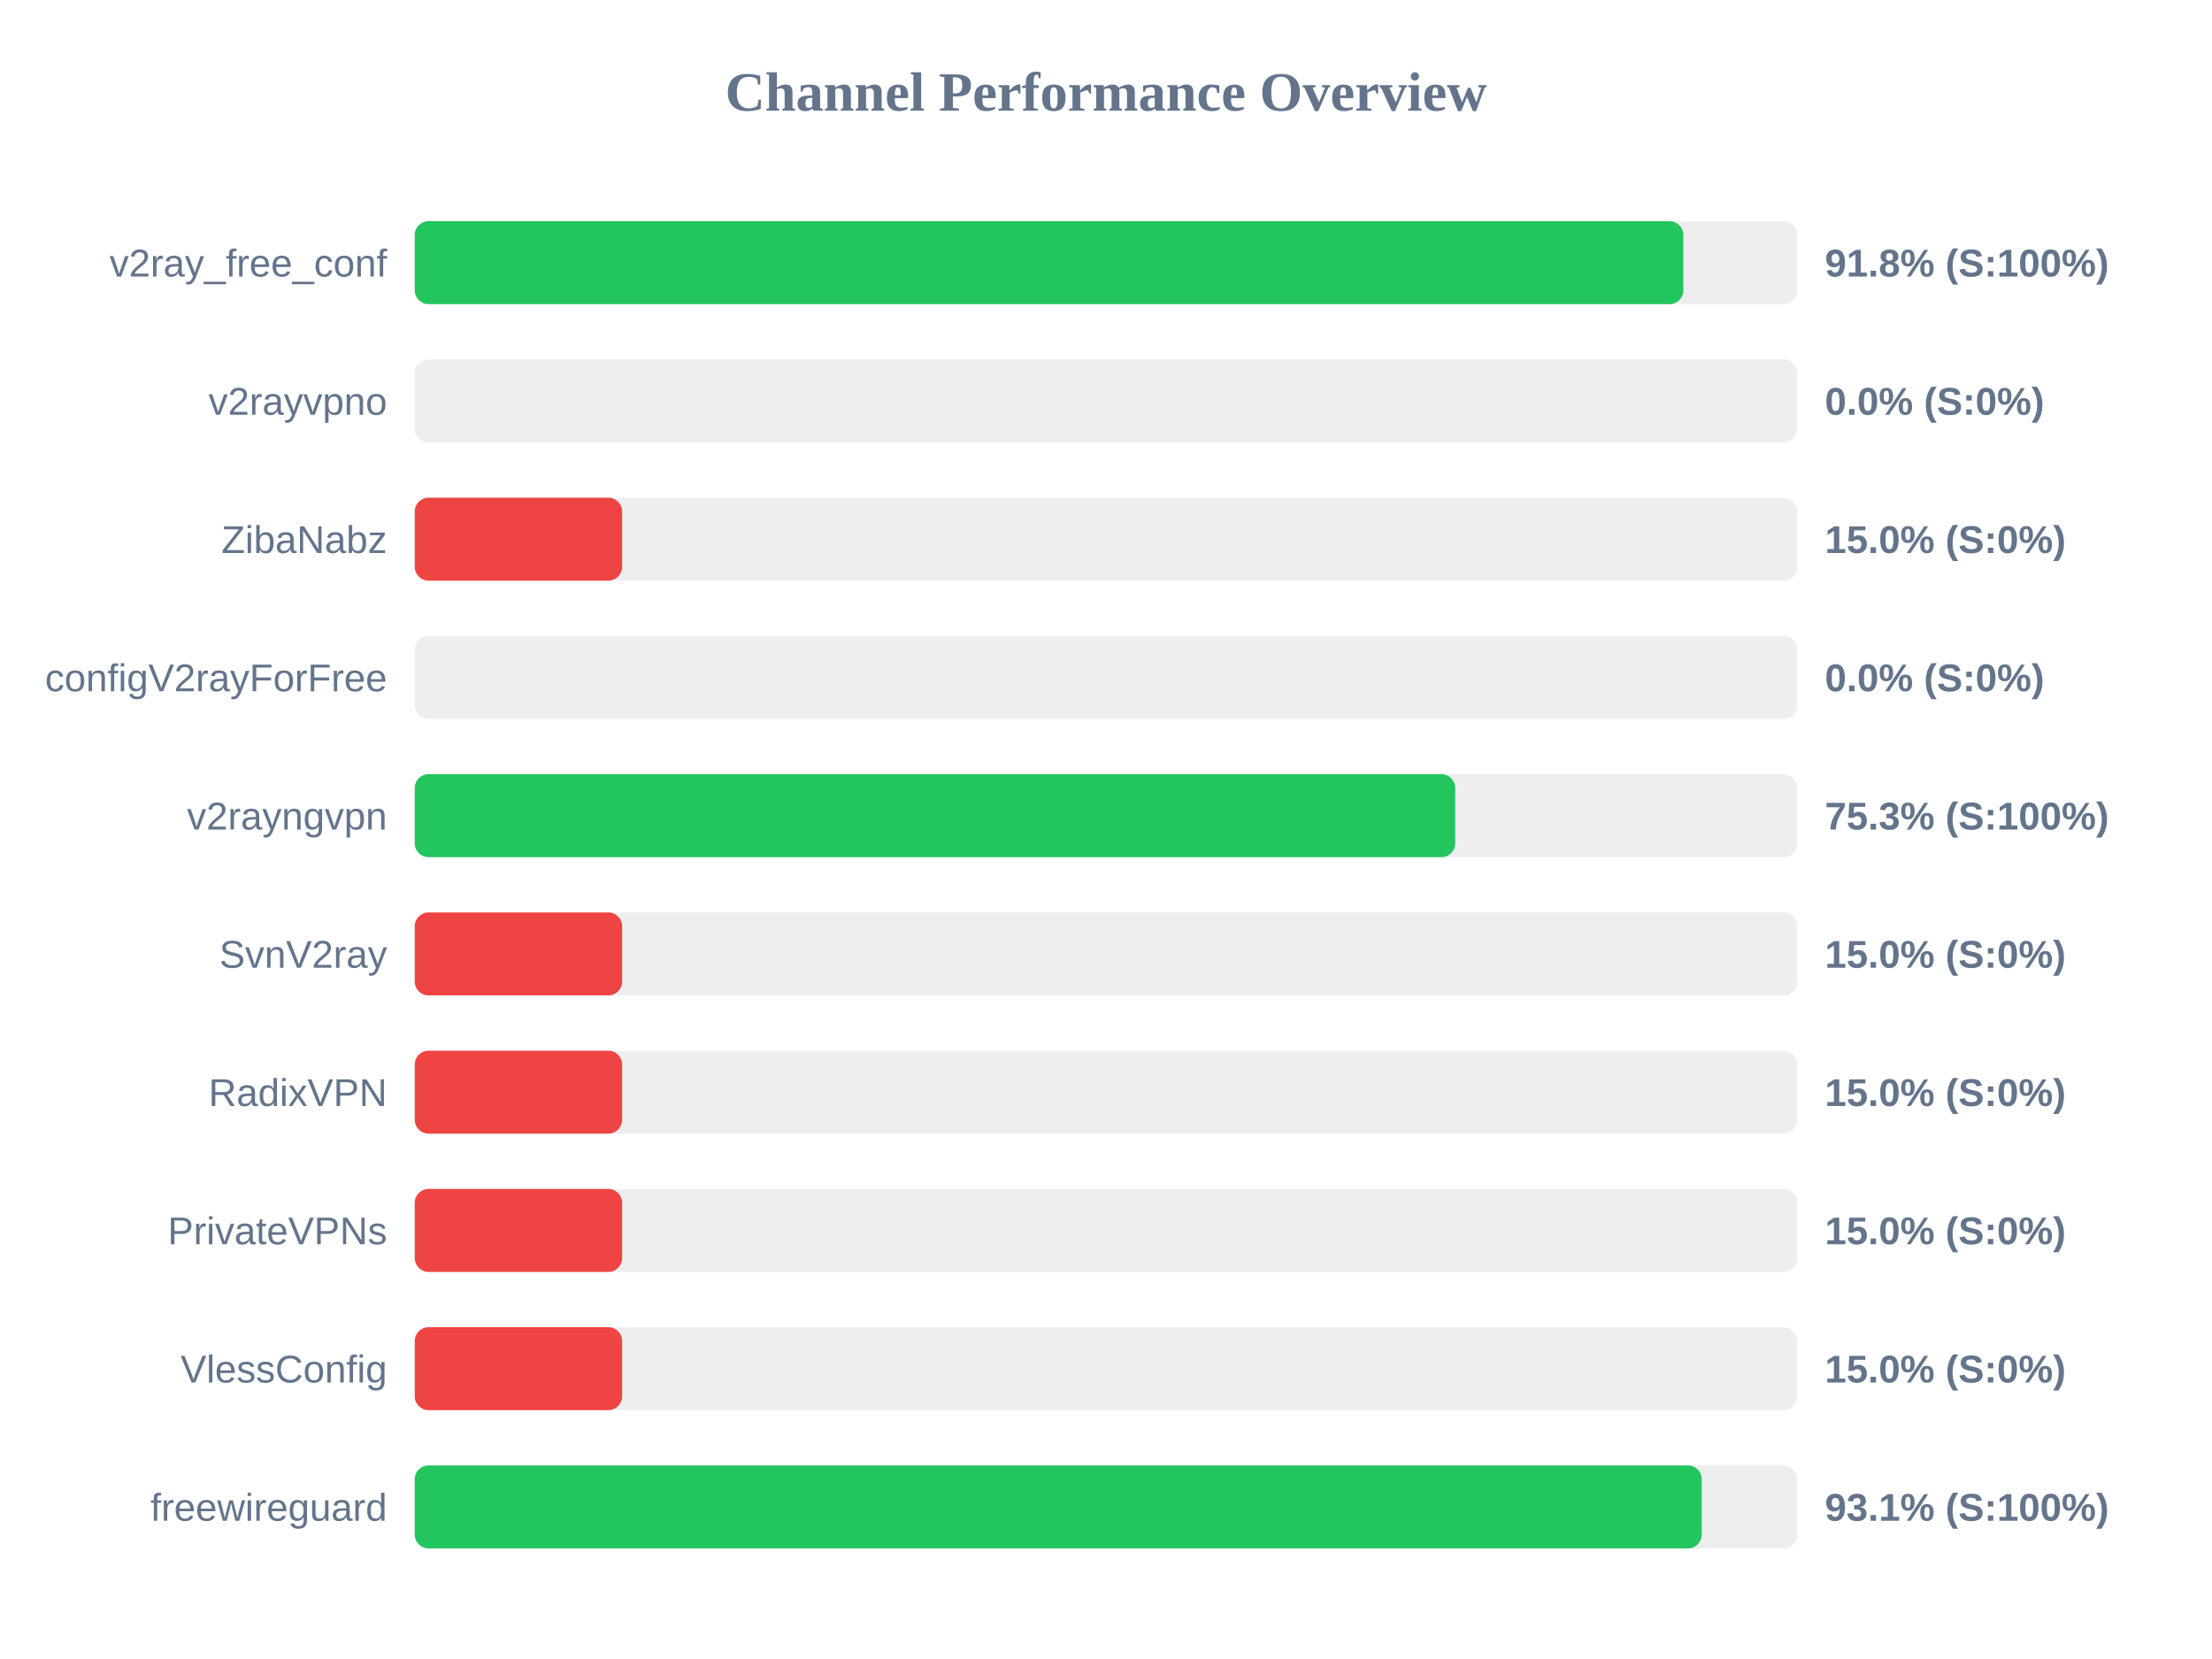
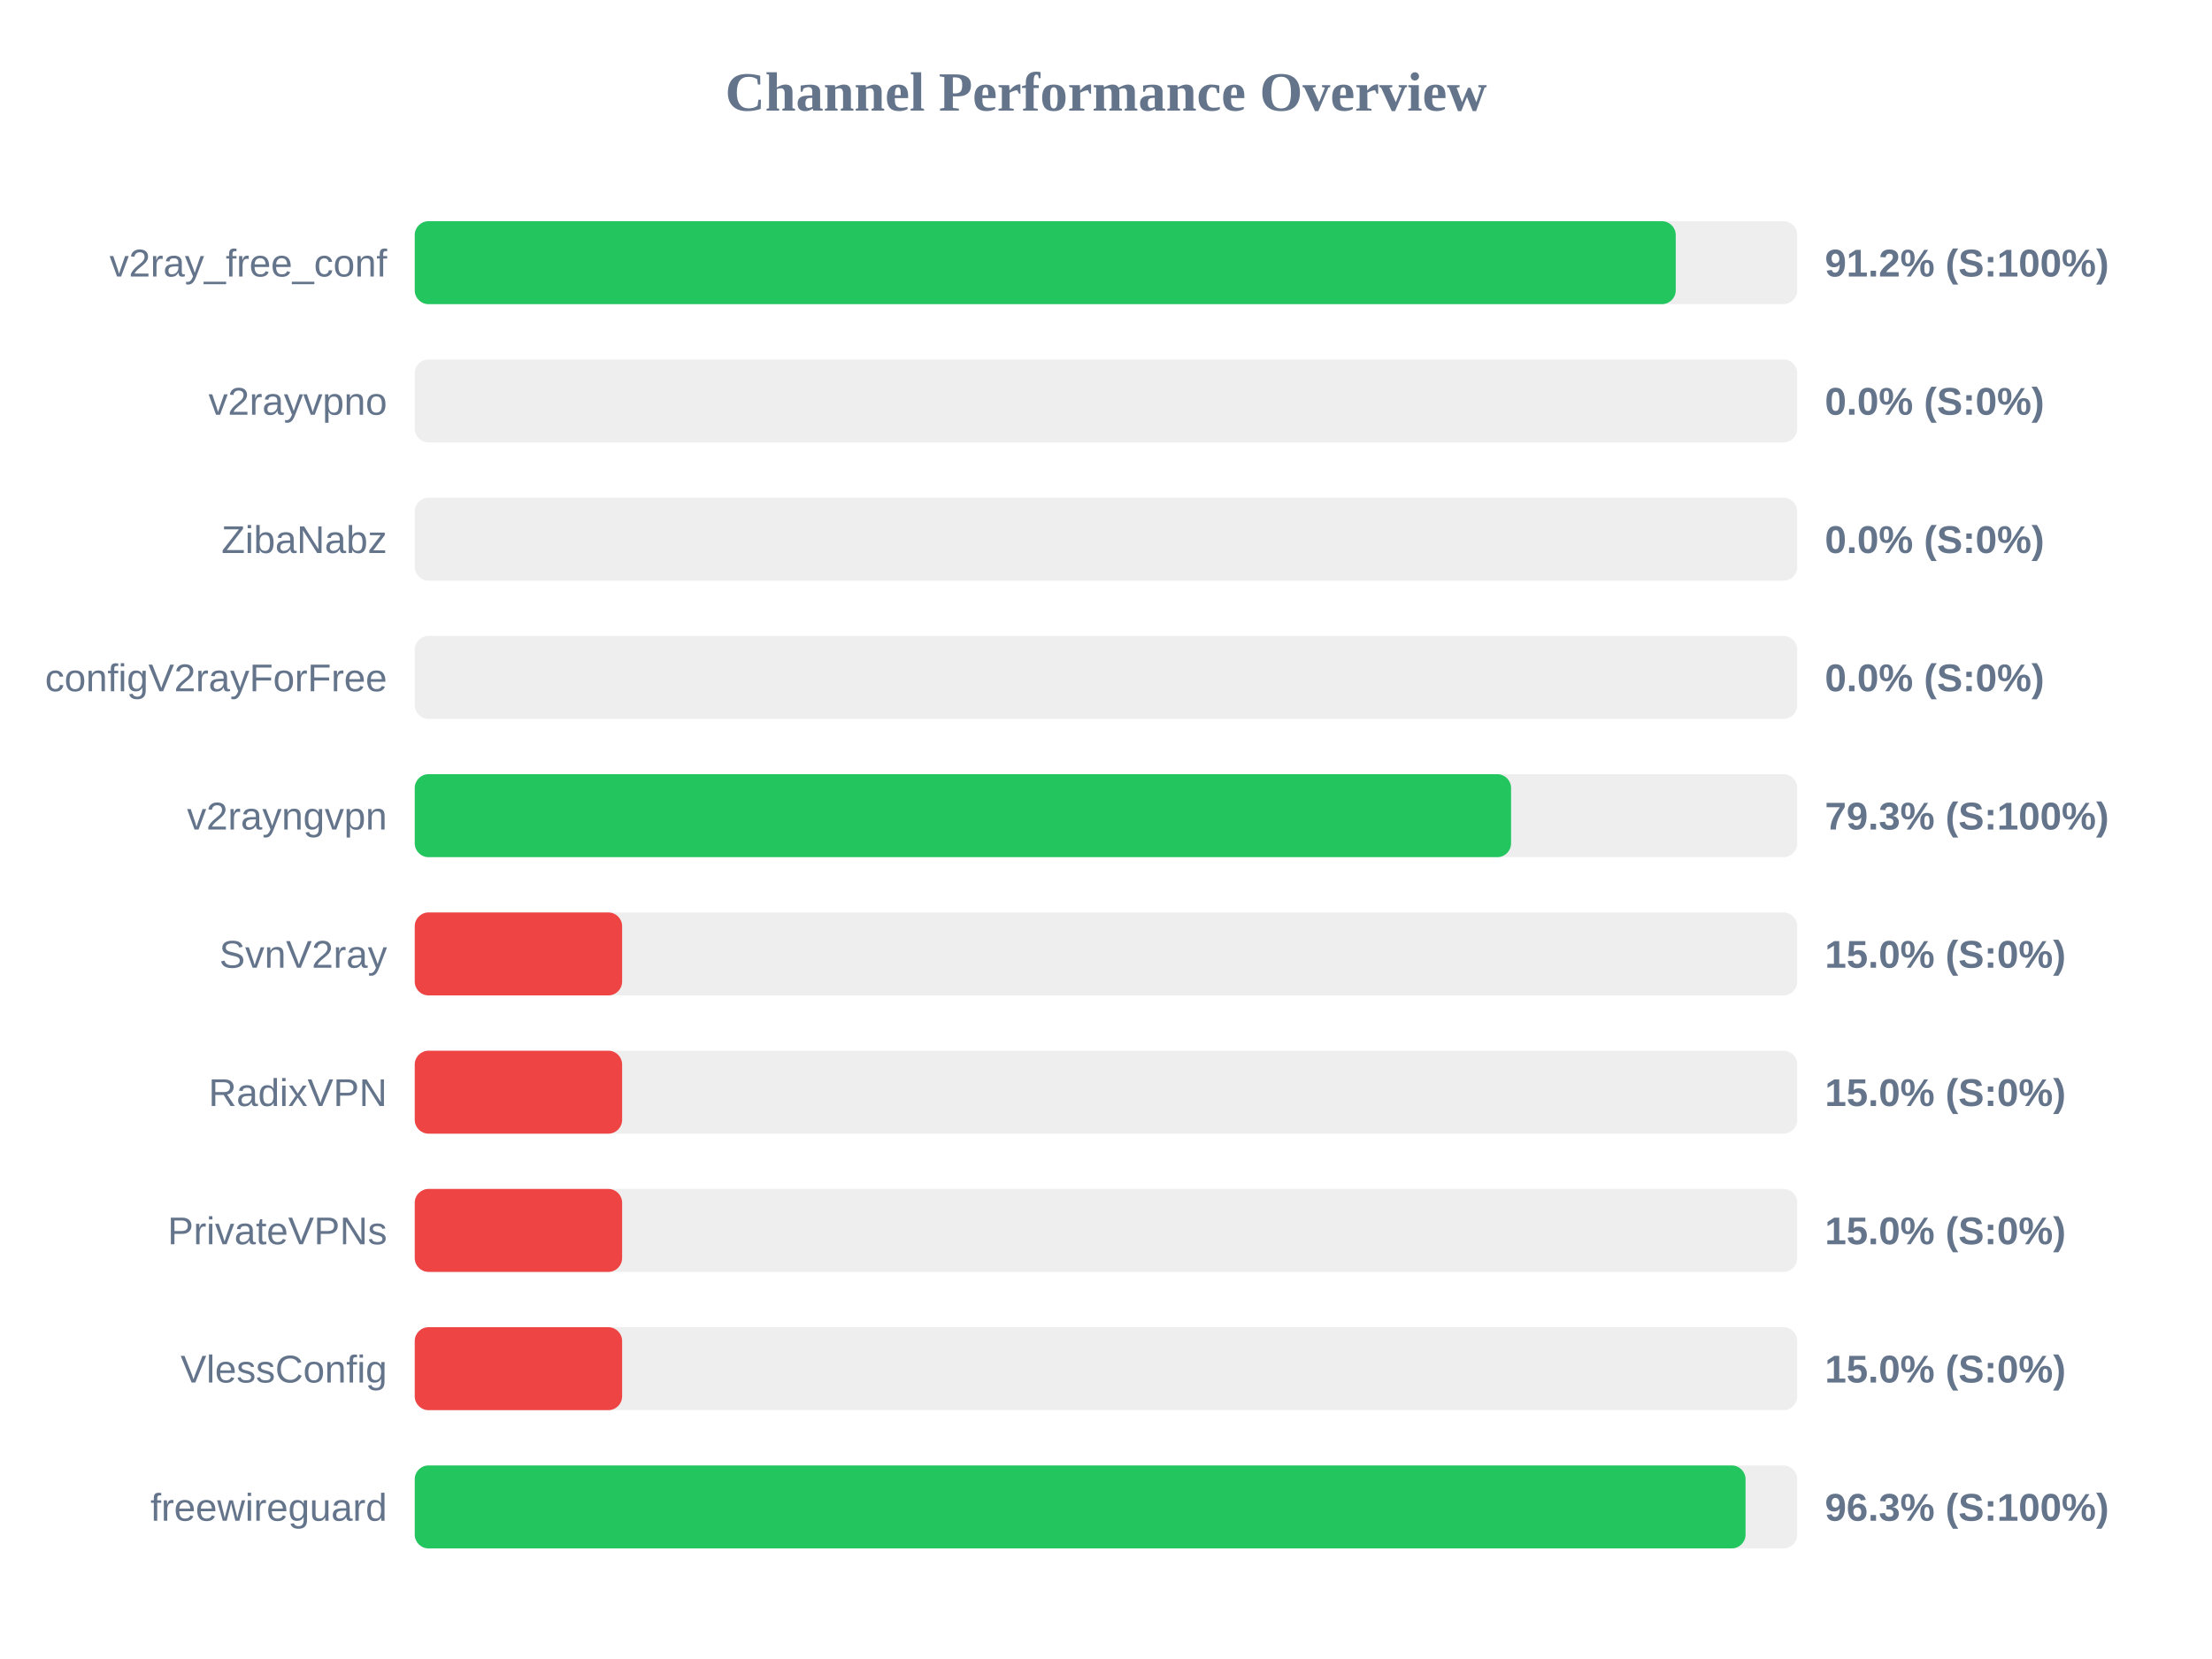
<svg xmlns="http://www.w3.org/2000/svg" width="800" height="600" version="1.1">
  <style>
        .row { font: 14px Arial; fill: #64748b; }
        .score { font: bold 14px Arial; fill: #64748b; }
    </style>
  <text x="400" y="40" text-anchor="middle" font-size="20px" font-weight="bold" fill="#64748b">Channel Performance Overview</text>
  <rect x="150" y="80" width="500" height="30" fill="#eee" rx="5" />
-   <rect x="150" y="80" width="458.8" height="30" fill="#22c55e" rx="5" />
+   <rect x="150" y="80" width="456.05" height="30" fill="#22c55e" rx="5" />
  <text x="140" y="100" text-anchor="end" class="row">v2ray_free_conf</text>
-   <text x="660" y="100" text-anchor="start" class="score">91.8% (S:100%)</text>
+   <text x="660" y="100" text-anchor="start" class="score">91.2% (S:100%)</text>
  <rect x="150" y="130" width="500" height="30" fill="#eee" rx="5" />
  <rect x="150" y="130" width="0.0" height="30" fill="#ef4444" rx="5" />
  <text x="140" y="150" text-anchor="end" class="row">v2rayvpno</text>
  <text x="660" y="150" text-anchor="start" class="score">0.0% (S:0%)</text>
  <rect x="150" y="180" width="500" height="30" fill="#eee" rx="5" />
-   <rect x="150" y="180" width="75.0" height="30" fill="#ef4444" rx="5" />
+   <rect x="150" y="180" width="0.0" height="30" fill="#ef4444" rx="5" />
  <text x="140" y="200" text-anchor="end" class="row">ZibaNabz</text>
-   <text x="660" y="200" text-anchor="start" class="score">15.0% (S:0%)</text>
+   <text x="660" y="200" text-anchor="start" class="score">0.0% (S:0%)</text>
  <rect x="150" y="230" width="500" height="30" fill="#eee" rx="5" />
  <rect x="150" y="230" width="0.0" height="30" fill="#ef4444" rx="5" />
  <text x="140" y="250" text-anchor="end" class="row">configV2rayForFree</text>
  <text x="660" y="250" text-anchor="start" class="score">0.0% (S:0%)</text>
  <rect x="150" y="280" width="500" height="30" fill="#eee" rx="5" />
-   <rect x="150" y="280" width="376.3" height="30" fill="#22c55e" rx="5" />
+   <rect x="150" y="280" width="396.5" height="30" fill="#22c55e" rx="5" />
  <text x="140" y="300" text-anchor="end" class="row">v2rayngvpn</text>
-   <text x="660" y="300" text-anchor="start" class="score">75.3% (S:100%)</text>
+   <text x="660" y="300" text-anchor="start" class="score">79.3% (S:100%)</text>
  <rect x="150" y="330" width="500" height="30" fill="#eee" rx="5" />
  <rect x="150" y="330" width="75.0" height="30" fill="#ef4444" rx="5" />
  <text x="140" y="350" text-anchor="end" class="row">SvnV2ray</text>
  <text x="660" y="350" text-anchor="start" class="score">15.0% (S:0%)</text>
  <rect x="150" y="380" width="500" height="30" fill="#eee" rx="5" />
  <rect x="150" y="380" width="75.0" height="30" fill="#ef4444" rx="5" />
  <text x="140" y="400" text-anchor="end" class="row">RadixVPN</text>
  <text x="660" y="400" text-anchor="start" class="score">15.0% (S:0%)</text>
  <rect x="150" y="430" width="500" height="30" fill="#eee" rx="5" />
  <rect x="150" y="430" width="75.0" height="30" fill="#ef4444" rx="5" />
  <text x="140" y="450" text-anchor="end" class="row">PrivateVPNs</text>
  <text x="660" y="450" text-anchor="start" class="score">15.0% (S:0%)</text>
  <rect x="150" y="480" width="500" height="30" fill="#eee" rx="5" />
  <rect x="150" y="480" width="75.0" height="30" fill="#ef4444" rx="5" />
  <text x="140" y="500" text-anchor="end" class="row">VlessConfig</text>
  <text x="660" y="500" text-anchor="start" class="score">15.0% (S:0%)</text>
  <rect x="150" y="530" width="500" height="30" fill="#eee" rx="5" />
-   <rect x="150" y="530" width="465.45" height="30" fill="#22c55e" rx="5" />
+   <rect x="150" y="530" width="481.3" height="30" fill="#22c55e" rx="5" />
  <text x="140" y="550" text-anchor="end" class="row">freewireguard</text>
-   <text x="660" y="550" text-anchor="start" class="score">93.1% (S:100%)</text>
+   <text x="660" y="550" text-anchor="start" class="score">96.3% (S:100%)</text>
</svg>
